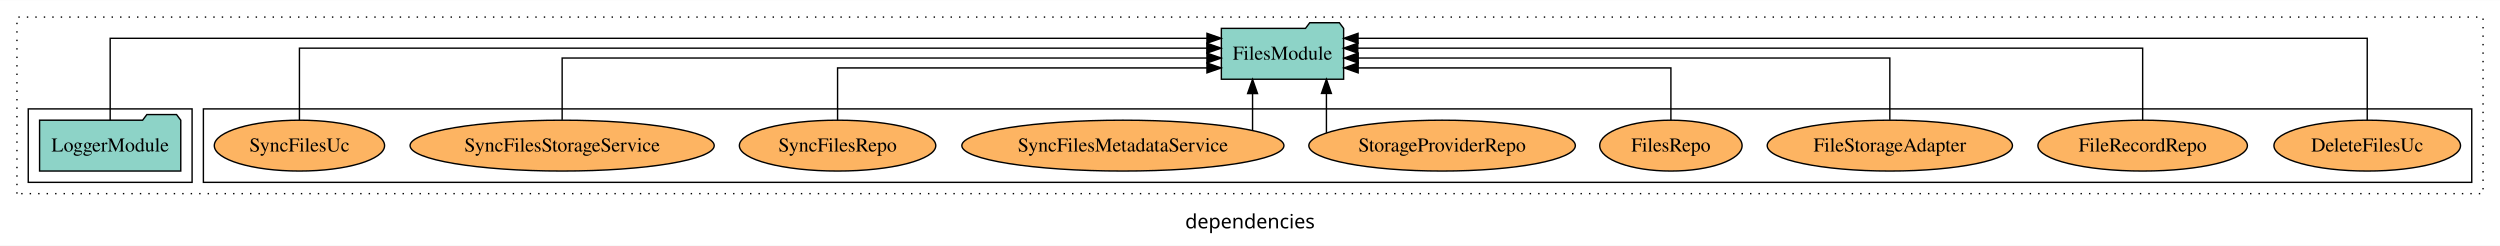
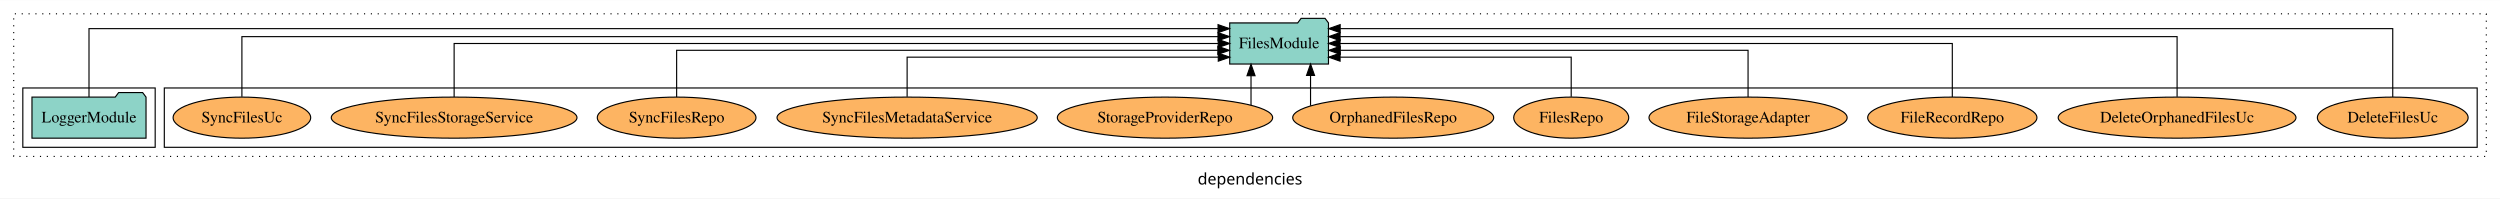
- <svg xmlns="http://www.w3.org/2000/svg" width="1770pt" height="174pt" viewBox="0.00 0.00 1770.00 173.80">
+ <svg xmlns="http://www.w3.org/2000/svg" width="2191pt" height="174pt" viewBox="0.00 0.00 2191.00 173.80">
  <g id="graph0" class="graph" transform="scale(1 1) rotate(0) translate(4 169.8)">
-     <polygon fill="white" stroke="transparent" points="-4,4 -4,-169.8 1766,-169.8 1766,4 -4,4" />
-     <text text-anchor="middle" x="881" y="-8.2" font-family="sans-serif" font-size="14.00">dependencies</text>
+     <polygon fill="white" stroke="transparent" points="-4,4 -4,-169.8 2187,-169.8 2187,4 -4,4" />
+     <text text-anchor="middle" x="1091.5" y="-8.2" font-family="sans-serif" font-size="14.00">dependencies</text>
    <g id="clust1" class="cluster">
-       <polygon fill="none" stroke="black" stroke-dasharray="1,5" points="8,-32.8 8,-157.8 1754,-157.8 1754,-32.8 8,-32.8" />
+       <polygon fill="none" stroke="black" stroke-dasharray="1,5" points="8,-32.8 8,-157.8 2175,-157.8 2175,-32.8 8,-32.8" />
    </g>
    <g id="clust6" class="cluster">
-       <polygon fill="none" stroke="black" points="140,-40.8 140,-92.8 1746,-92.8 1746,-40.8 140,-40.8" />
+       <polygon fill="none" stroke="black" points="140,-40.8 140,-92.8 2167,-92.8 2167,-40.8 140,-40.8" />
    </g>
    <g id="clust3" class="cluster">
      <polygon fill="none" stroke="black" points="16,-40.8 16,-92.8 132,-92.8 132,-40.8 16,-40.8" />
    </g>
    <g id="node1" class="node">
      <polygon fill="#8dd3c7" stroke="black" points="123.98,-84.8 120.98,-88.8 99.98,-88.8 96.98,-84.8 24.02,-84.8 24.02,-48.8 123.98,-48.8 123.98,-84.8" />
      <text text-anchor="middle" x="74" y="-62.6" font-family="Times,serif" font-size="14.00">LoggerModule</text>
    </g>
    <g id="node2" class="node">
-       <polygon fill="#8dd3c7" stroke="black" points="947.28,-149.8 944.28,-153.8 923.28,-153.8 920.28,-149.8 860.72,-149.8 860.72,-113.8 947.28,-113.8 947.28,-149.8" />
-       <text text-anchor="middle" x="904" y="-127.6" font-family="Times,serif" font-size="14.00">FilesModule</text>
+       <polygon fill="#8dd3c7" stroke="black" points="1160.28,-149.8 1157.28,-153.8 1136.28,-153.8 1133.28,-149.8 1073.72,-149.8 1073.72,-113.8 1160.28,-113.8 1160.28,-149.8" />
+       <text text-anchor="middle" x="1117" y="-127.6" font-family="Times,serif" font-size="14.00">FilesModule</text>
    </g>
    <g id="edge1" class="edge">
-       <path fill="none" stroke="black" d="M74,-84.81C74,-107.29 74,-142.8 74,-142.8 74,-142.8 850.54,-142.8 850.54,-142.8" />
-       <polygon fill="black" stroke="black" points="850.54,-146.3 860.54,-142.8 850.54,-139.3 850.54,-146.3" />
+       <path fill="none" stroke="black" d="M74,-84.89C74,-107.93 74,-144.8 74,-144.8 74,-144.8 1063.51,-144.8 1063.51,-144.8" />
+       <polygon fill="black" stroke="black" points="1063.51,-148.3 1073.51,-144.8 1063.51,-141.3 1063.51,-148.3" />
    </g>
    <g id="node3" class="node">
-       <ellipse fill="#fdb462" stroke="black" cx="1672" cy="-66.8" rx="66.05" ry="18" />
-       <text text-anchor="middle" x="1672" y="-62.6" font-family="Times,serif" font-size="14.00">DeleteFilesUc</text>
+       <ellipse fill="#fdb462" stroke="black" cx="2093" cy="-66.8" rx="66.05" ry="18" />
+       <text text-anchor="middle" x="2093" y="-62.6" font-family="Times,serif" font-size="14.00">DeleteFilesUc</text>
    </g>
    <g id="edge2" class="edge">
-       <path fill="none" stroke="black" d="M1672,-84.81C1672,-107.29 1672,-142.8 1672,-142.8 1672,-142.8 957.49,-142.8 957.49,-142.8" />
-       <polygon fill="black" stroke="black" points="957.49,-139.3 947.49,-142.8 957.49,-146.3 957.49,-139.3" />
+       <path fill="none" stroke="black" d="M2093,-84.89C2093,-107.93 2093,-144.8 2093,-144.8 2093,-144.8 1170.51,-144.8 1170.51,-144.8" />
+       <polygon fill="black" stroke="black" points="1170.51,-141.3 1160.51,-144.8 1170.51,-148.3 1170.51,-141.3" />
    </g>
    <g id="node4" class="node">
-       <ellipse fill="#fdb462" stroke="black" cx="1513" cy="-66.8" rx="74.16" ry="18" />
-       <text text-anchor="middle" x="1513" y="-62.6" font-family="Times,serif" font-size="14.00">FileRecordRepo</text>
+       <ellipse fill="#fdb462" stroke="black" cx="1904" cy="-66.8" rx="104.2" ry="18" />
+       <text text-anchor="middle" x="1904" y="-62.6" font-family="Times,serif" font-size="14.00">DeleteOrphanedFilesUc</text>
    </g>
    <g id="edge3" class="edge">
-       <path fill="none" stroke="black" d="M1513,-84.93C1513,-105.37 1513,-135.8 1513,-135.8 1513,-135.8 957.31,-135.8 957.31,-135.8" />
-       <polygon fill="black" stroke="black" points="957.31,-132.3 947.31,-135.8 957.31,-139.3 957.31,-132.3" />
+       <path fill="none" stroke="black" d="M1904,-85.08C1904,-106.12 1904,-137.8 1904,-137.8 1904,-137.8 1170.43,-137.8 1170.43,-137.8" />
+       <polygon fill="black" stroke="black" points="1170.43,-134.3 1160.43,-137.8 1170.43,-141.3 1170.43,-134.3" />
    </g>
    <g id="node5" class="node">
-       <ellipse fill="#fdb462" stroke="black" cx="1334" cy="-66.8" rx="86.82" ry="18" />
-       <text text-anchor="middle" x="1334" y="-62.6" font-family="Times,serif" font-size="14.00">FileStorageAdapter</text>
+       <ellipse fill="#fdb462" stroke="black" cx="1707" cy="-66.8" rx="74.16" ry="18" />
+       <text text-anchor="middle" x="1707" y="-62.6" font-family="Times,serif" font-size="14.00">FileRecordRepo</text>
    </g>
    <g id="edge4" class="edge">
-       <path fill="none" stroke="black" d="M1334,-85.07C1334,-103.36 1334,-128.8 1334,-128.8 1334,-128.8 957.6,-128.8 957.6,-128.8" />
-       <polygon fill="black" stroke="black" points="957.6,-125.3 947.6,-128.8 957.6,-132.3 957.6,-125.3" />
+       <path fill="none" stroke="black" d="M1707,-84.91C1707,-104.14 1707,-131.8 1707,-131.8 1707,-131.8 1170.38,-131.8 1170.38,-131.8" />
+       <polygon fill="black" stroke="black" points="1170.38,-128.3 1160.38,-131.8 1170.38,-135.3 1170.38,-128.3" />
    </g>
    <g id="node6" class="node">
-       <ellipse fill="#fdb462" stroke="black" cx="1179" cy="-66.8" rx="50.4" ry="18" />
-       <text text-anchor="middle" x="1179" y="-62.6" font-family="Times,serif" font-size="14.00">FilesRepo</text>
+       <ellipse fill="#fdb462" stroke="black" cx="1528" cy="-66.8" rx="86.82" ry="18" />
+       <text text-anchor="middle" x="1528" y="-62.6" font-family="Times,serif" font-size="14.00">FileStorageAdapter</text>
    </g>
    <g id="edge5" class="edge">
-       <path fill="none" stroke="black" d="M1179,-84.81C1179,-100.85 1179,-121.8 1179,-121.8 1179,-121.8 957.57,-121.8 957.57,-121.8" />
-       <polygon fill="black" stroke="black" points="957.57,-118.3 947.57,-121.8 957.57,-125.3 957.57,-118.3" />
+       <path fill="none" stroke="black" d="M1528,-84.82C1528,-102.17 1528,-125.8 1528,-125.8 1528,-125.8 1170.6,-125.8 1170.6,-125.8" />
+       <polygon fill="black" stroke="black" points="1170.6,-122.3 1160.6,-125.8 1170.6,-129.3 1170.6,-122.3" />
    </g>
    <g id="node7" class="node">
+       <ellipse fill="#fdb462" stroke="black" cx="1373" cy="-66.8" rx="50.4" ry="18" />
+       <text text-anchor="middle" x="1373" y="-62.6" font-family="Times,serif" font-size="14.00">FilesRepo</text>
+     </g>
+     <g id="edge6" class="edge">
+       <path fill="none" stroke="black" d="M1373,-85.04C1373,-100.37 1373,-119.8 1373,-119.8 1373,-119.8 1170.43,-119.8 1170.43,-119.8" />
+       <polygon fill="black" stroke="black" points="1170.43,-116.3 1160.43,-119.8 1170.43,-123.3 1170.43,-116.3" />
+     </g>
+     <g id="node8" class="node">
+       <ellipse fill="#fdb462" stroke="black" cx="1217" cy="-66.8" rx="88.06" ry="18" />
+       <text text-anchor="middle" x="1217" y="-62.6" font-family="Times,serif" font-size="14.00">OrphanedFilesRepo</text>
+     </g>
+     <g id="edge7" class="edge">
+       <path fill="none" stroke="black" d="M1144.56,-77.24C1144.56,-77.24 1144.56,-103.77 1144.56,-103.77" />
+       <polygon fill="black" stroke="black" points="1141.06,-103.77 1144.56,-113.77 1148.06,-103.77 1141.06,-103.77" />
+     </g>
+     <g id="node9" class="node">
      <ellipse fill="#fdb462" stroke="black" cx="1017" cy="-66.8" rx="94.35" ry="18" />
      <text text-anchor="middle" x="1017" y="-62.6" font-family="Times,serif" font-size="14.00">StorageProviderRepo</text>
    </g>
-     <g id="edge6" class="edge">
-       <path fill="none" stroke="black" d="M935.11,-75.84C935.11,-75.84 935.11,-103.76 935.11,-103.76" />
-       <polygon fill="black" stroke="black" points="931.61,-103.76 935.11,-113.76 938.61,-103.76 931.61,-103.76" />
+     <g id="edge8" class="edge">
+       <path fill="none" stroke="black" d="M1092.39,-77.83C1092.39,-77.83 1092.39,-103.58 1092.39,-103.58" />
+       <polygon fill="black" stroke="black" points="1088.89,-103.58 1092.39,-113.58 1095.89,-103.58 1088.89,-103.58" />
    </g>
-     <g id="node8" class="node">
+     <g id="node10" class="node">
      <ellipse fill="#fdb462" stroke="black" cx="791" cy="-66.8" rx="114.03" ry="18" />
      <text text-anchor="middle" x="791" y="-62.6" font-family="Times,serif" font-size="14.00">SyncFilesMetadataService</text>
    </g>
-     <g id="edge7" class="edge">
-       <path fill="none" stroke="black" d="M882.81,-77.53C882.81,-77.53 882.81,-103.67 882.81,-103.67" />
-       <polygon fill="black" stroke="black" points="879.31,-103.67 882.81,-113.67 886.31,-103.67 879.31,-103.67" />
+     <g id="edge9" class="edge">
+       <path fill="none" stroke="black" d="M791,-85.04C791,-100.37 791,-119.8 791,-119.8 791,-119.8 1063.71,-119.8 1063.71,-119.8" />
+       <polygon fill="black" stroke="black" points="1063.71,-123.3 1073.71,-119.8 1063.71,-116.3 1063.71,-123.3" />
    </g>
-     <g id="node9" class="node">
+     <g id="node11" class="node">
      <ellipse fill="#fdb462" stroke="black" cx="589" cy="-66.8" rx="69.53" ry="18" />
      <text text-anchor="middle" x="589" y="-62.6" font-family="Times,serif" font-size="14.00">SyncFilesRepo</text>
    </g>
-     <g id="edge8" class="edge">
-       <path fill="none" stroke="black" d="M589,-84.81C589,-100.85 589,-121.8 589,-121.8 589,-121.8 850.53,-121.8 850.53,-121.8" />
-       <polygon fill="black" stroke="black" points="850.53,-125.3 860.53,-121.8 850.53,-118.3 850.53,-125.3" />
+     <g id="edge10" class="edge">
+       <path fill="none" stroke="black" d="M589,-84.82C589,-102.17 589,-125.8 589,-125.8 589,-125.8 1063.34,-125.8 1063.34,-125.8" />
+       <polygon fill="black" stroke="black" points="1063.34,-129.3 1073.34,-125.8 1063.34,-122.3 1063.34,-129.3" />
    </g>
-     <g id="node10" class="node">
+     <g id="node12" class="node">
      <ellipse fill="#fdb462" stroke="black" cx="394" cy="-66.8" rx="107.67" ry="18" />
      <text text-anchor="middle" x="394" y="-62.6" font-family="Times,serif" font-size="14.00">SyncFilesStorageService</text>
    </g>
-     <g id="edge9" class="edge">
-       <path fill="none" stroke="black" d="M394,-85.07C394,-103.36 394,-128.8 394,-128.8 394,-128.8 850.52,-128.8 850.52,-128.8" />
-       <polygon fill="black" stroke="black" points="850.52,-132.3 860.52,-128.8 850.52,-125.3 850.52,-132.3" />
+     <g id="edge11" class="edge">
+       <path fill="none" stroke="black" d="M394,-84.91C394,-104.14 394,-131.8 394,-131.8 394,-131.8 1063.67,-131.8 1063.67,-131.8" />
+       <polygon fill="black" stroke="black" points="1063.67,-135.3 1073.67,-131.8 1063.67,-128.3 1063.67,-135.3" />
    </g>
-     <g id="node11" class="node">
+     <g id="node13" class="node">
      <ellipse fill="#fdb462" stroke="black" cx="208" cy="-66.8" rx="60.28" ry="18" />
      <text text-anchor="middle" x="208" y="-62.6" font-family="Times,serif" font-size="14.00">SyncFilesUc</text>
    </g>
-     <g id="edge10" class="edge">
-       <path fill="none" stroke="black" d="M208,-84.93C208,-105.37 208,-135.8 208,-135.8 208,-135.8 850.46,-135.8 850.46,-135.8" />
-       <polygon fill="black" stroke="black" points="850.46,-139.3 860.46,-135.8 850.46,-132.3 850.46,-139.3" />
+     <g id="edge12" class="edge">
+       <path fill="none" stroke="black" d="M208,-85.08C208,-106.12 208,-137.8 208,-137.8 208,-137.8 1063.46,-137.8 1063.46,-137.8" />
+       <polygon fill="black" stroke="black" points="1063.46,-141.3 1073.46,-137.8 1063.46,-134.3 1063.46,-141.3" />
    </g>
  </g>
</svg>
